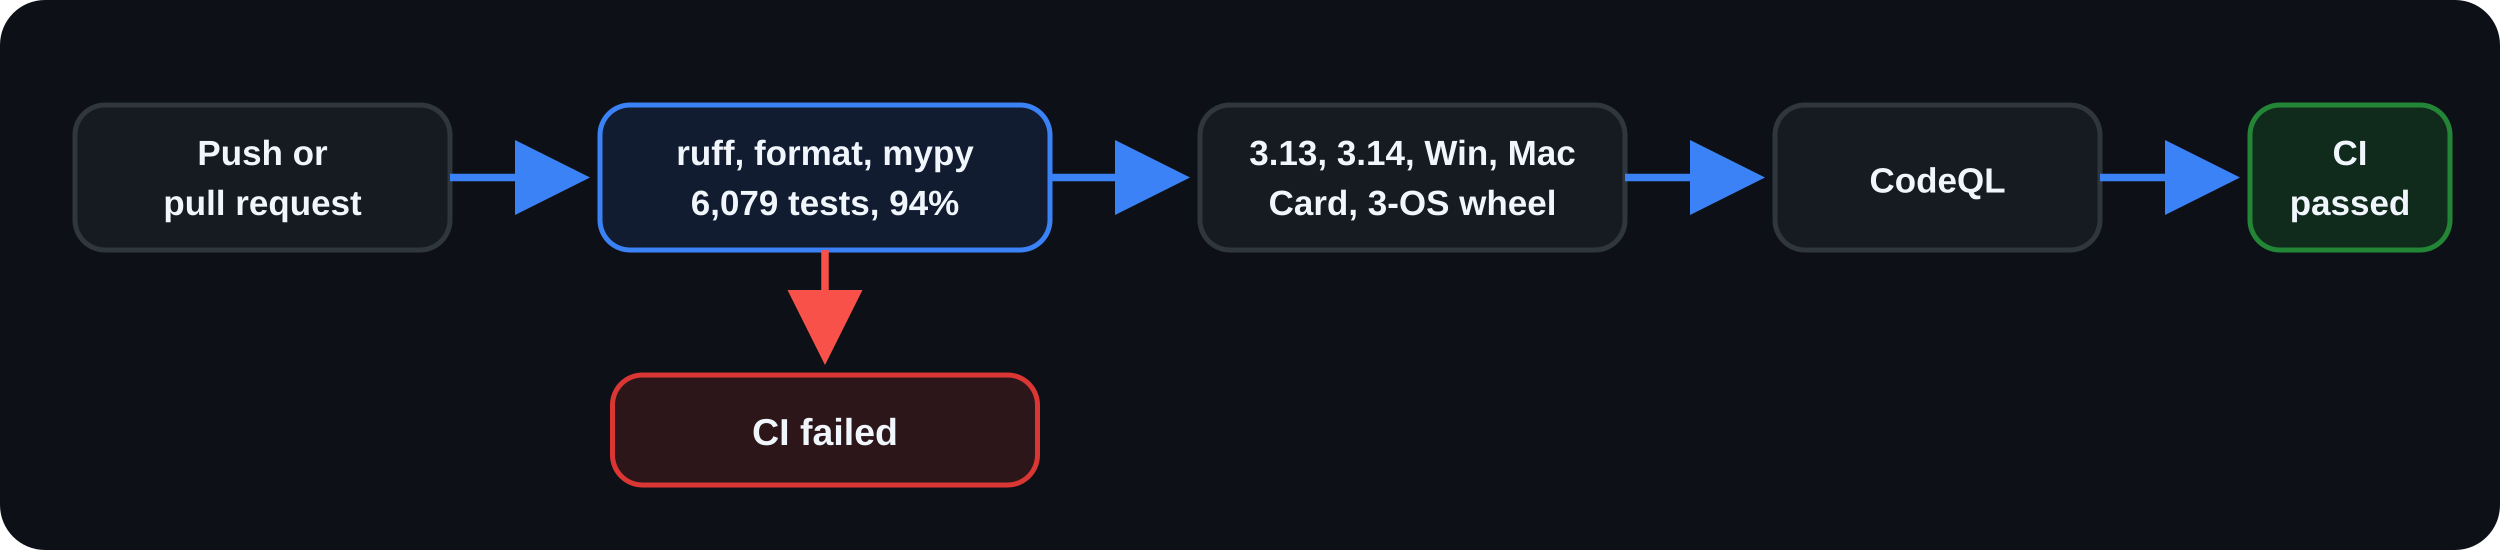
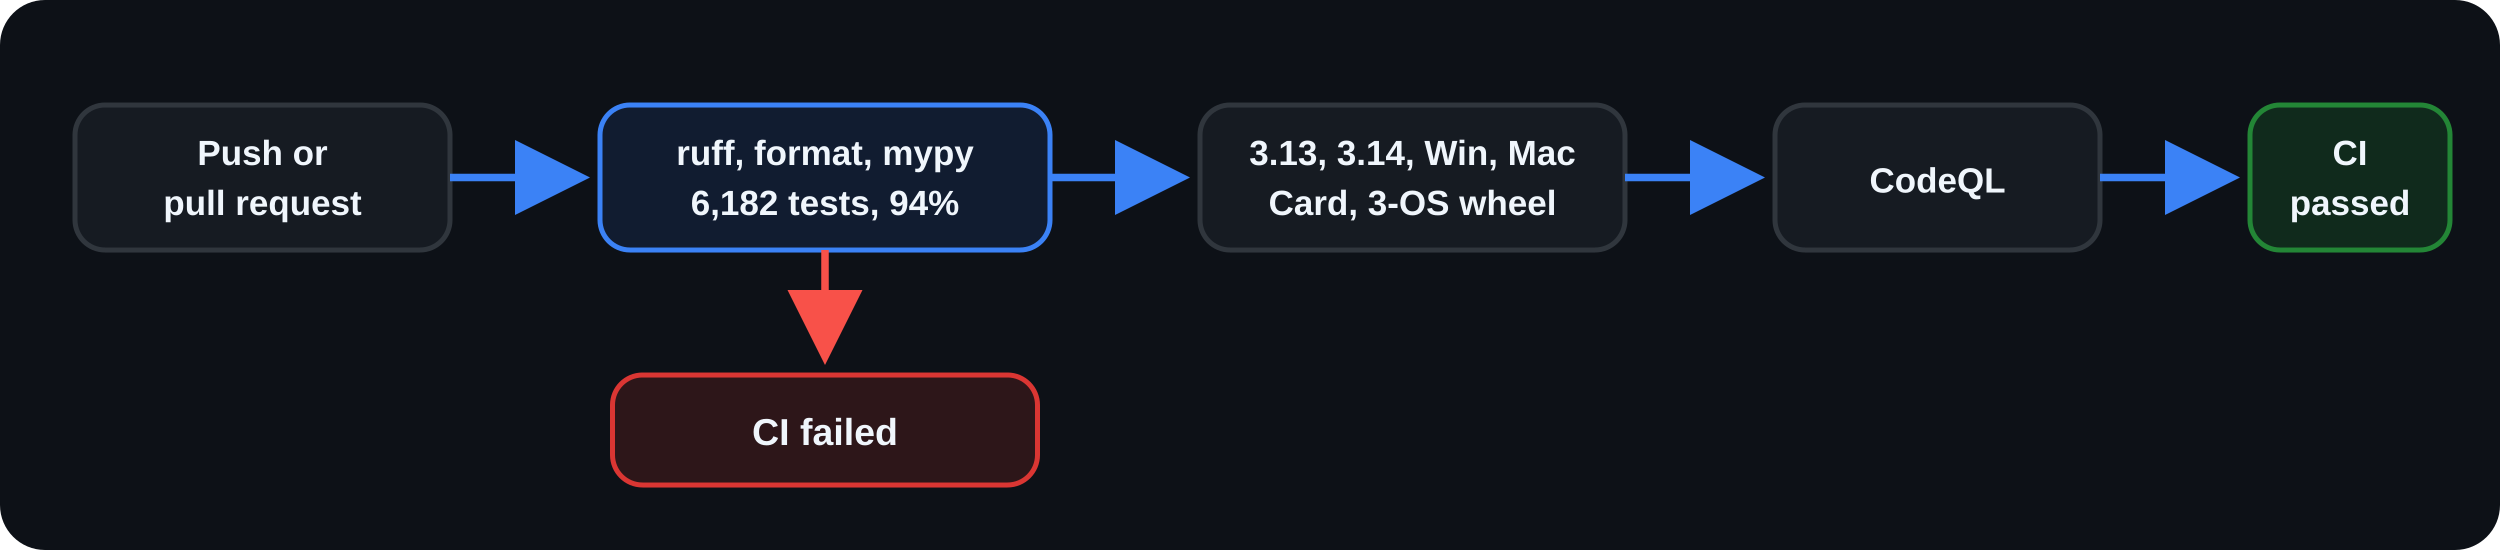
<svg xmlns="http://www.w3.org/2000/svg" width="1000" height="220" viewBox="0 0 1000 220" role="img" aria-labelledby="title desc">
  <defs>
    <marker id="arrow" markerWidth="10" markerHeight="10" refX="8" refY="5" orient="auto">
      <path d="M0 0L10 5L0 10Z" fill="#3B82F6" />
    </marker>
    <marker id="fail-arrow" markerWidth="10" markerHeight="10" refX="8" refY="5" orient="auto">
      <path d="M0 0L10 5L0 10Z" fill="#F85149" />
    </marker>
  </defs>
  <rect width="1000" height="220" rx="18" fill="#0D1117" />
  <g font-family="Arial, Helvetica, sans-serif" font-size="16" font-weight="600" text-anchor="middle">
    <rect x="30" y="42" width="150" height="58" rx="12" fill="#161B22" stroke="#30363D" stroke-width="2" />
    <text x="105" y="66" fill="#F0F6FC" font-size="14">Push or</text>
    <text x="105" y="86" fill="#F0F6FC" font-size="14">pull request</text>
    <path d="M180 71H230" stroke="#3B82F6" stroke-width="3" marker-end="url(#arrow)" />
    <rect x="240" y="42" width="180" height="58" rx="12" fill="#111C30" stroke="#3B82F6" stroke-width="2" />
    <text x="330" y="66" fill="#F0F6FC" font-size="14">ruff, format, mypy</text>
-     <text x="330" y="86" fill="#F0F6FC" font-size="14">6,079 tests, 94%</text>
+     <text x="330" y="86" fill="#F0F6FC" font-size="14">6,182 tests, 94%</text>
    <path d="M420 71H470" stroke="#3B82F6" stroke-width="3" marker-end="url(#arrow)" />
    <rect x="480" y="42" width="170" height="58" rx="12" fill="#161B22" stroke="#30363D" stroke-width="2" />
    <text x="565" y="66" fill="#F0F6FC" font-size="14">3.13, 3.14, Win, Mac</text>
    <text x="565" y="86" fill="#F0F6FC" font-size="14">Card, 3-OS wheel</text>
    <path d="M650 71H700" stroke="#3B82F6" stroke-width="3" marker-end="url(#arrow)" />
    <rect x="710" y="42" width="130" height="58" rx="12" fill="#161B22" stroke="#30363D" stroke-width="2" />
    <text x="775" y="77" fill="#F0F6FC" font-size="14">CodeQL</text>
    <path d="M840 71H890" stroke="#3B82F6" stroke-width="3" marker-end="url(#arrow)" />
    <rect x="900" y="42" width="80" height="58" rx="12" fill="#102A1C" stroke="#238636" stroke-width="2" />
    <text x="940" y="66" fill="#F0F6FC" font-size="14">CI</text>
    <text x="940" y="86" fill="#F0F6FC" font-size="14">passed</text>
    <path d="M330 100V140" stroke="#F85149" stroke-width="3" marker-end="url(#fail-arrow)" />
    <rect x="245" y="150" width="170" height="44" rx="12" fill="#2D1619" stroke="#DA3633" stroke-width="2" />
    <text x="330" y="178" fill="#F0F6FC" font-size="15">CI failed</text>
  </g>
</svg>
